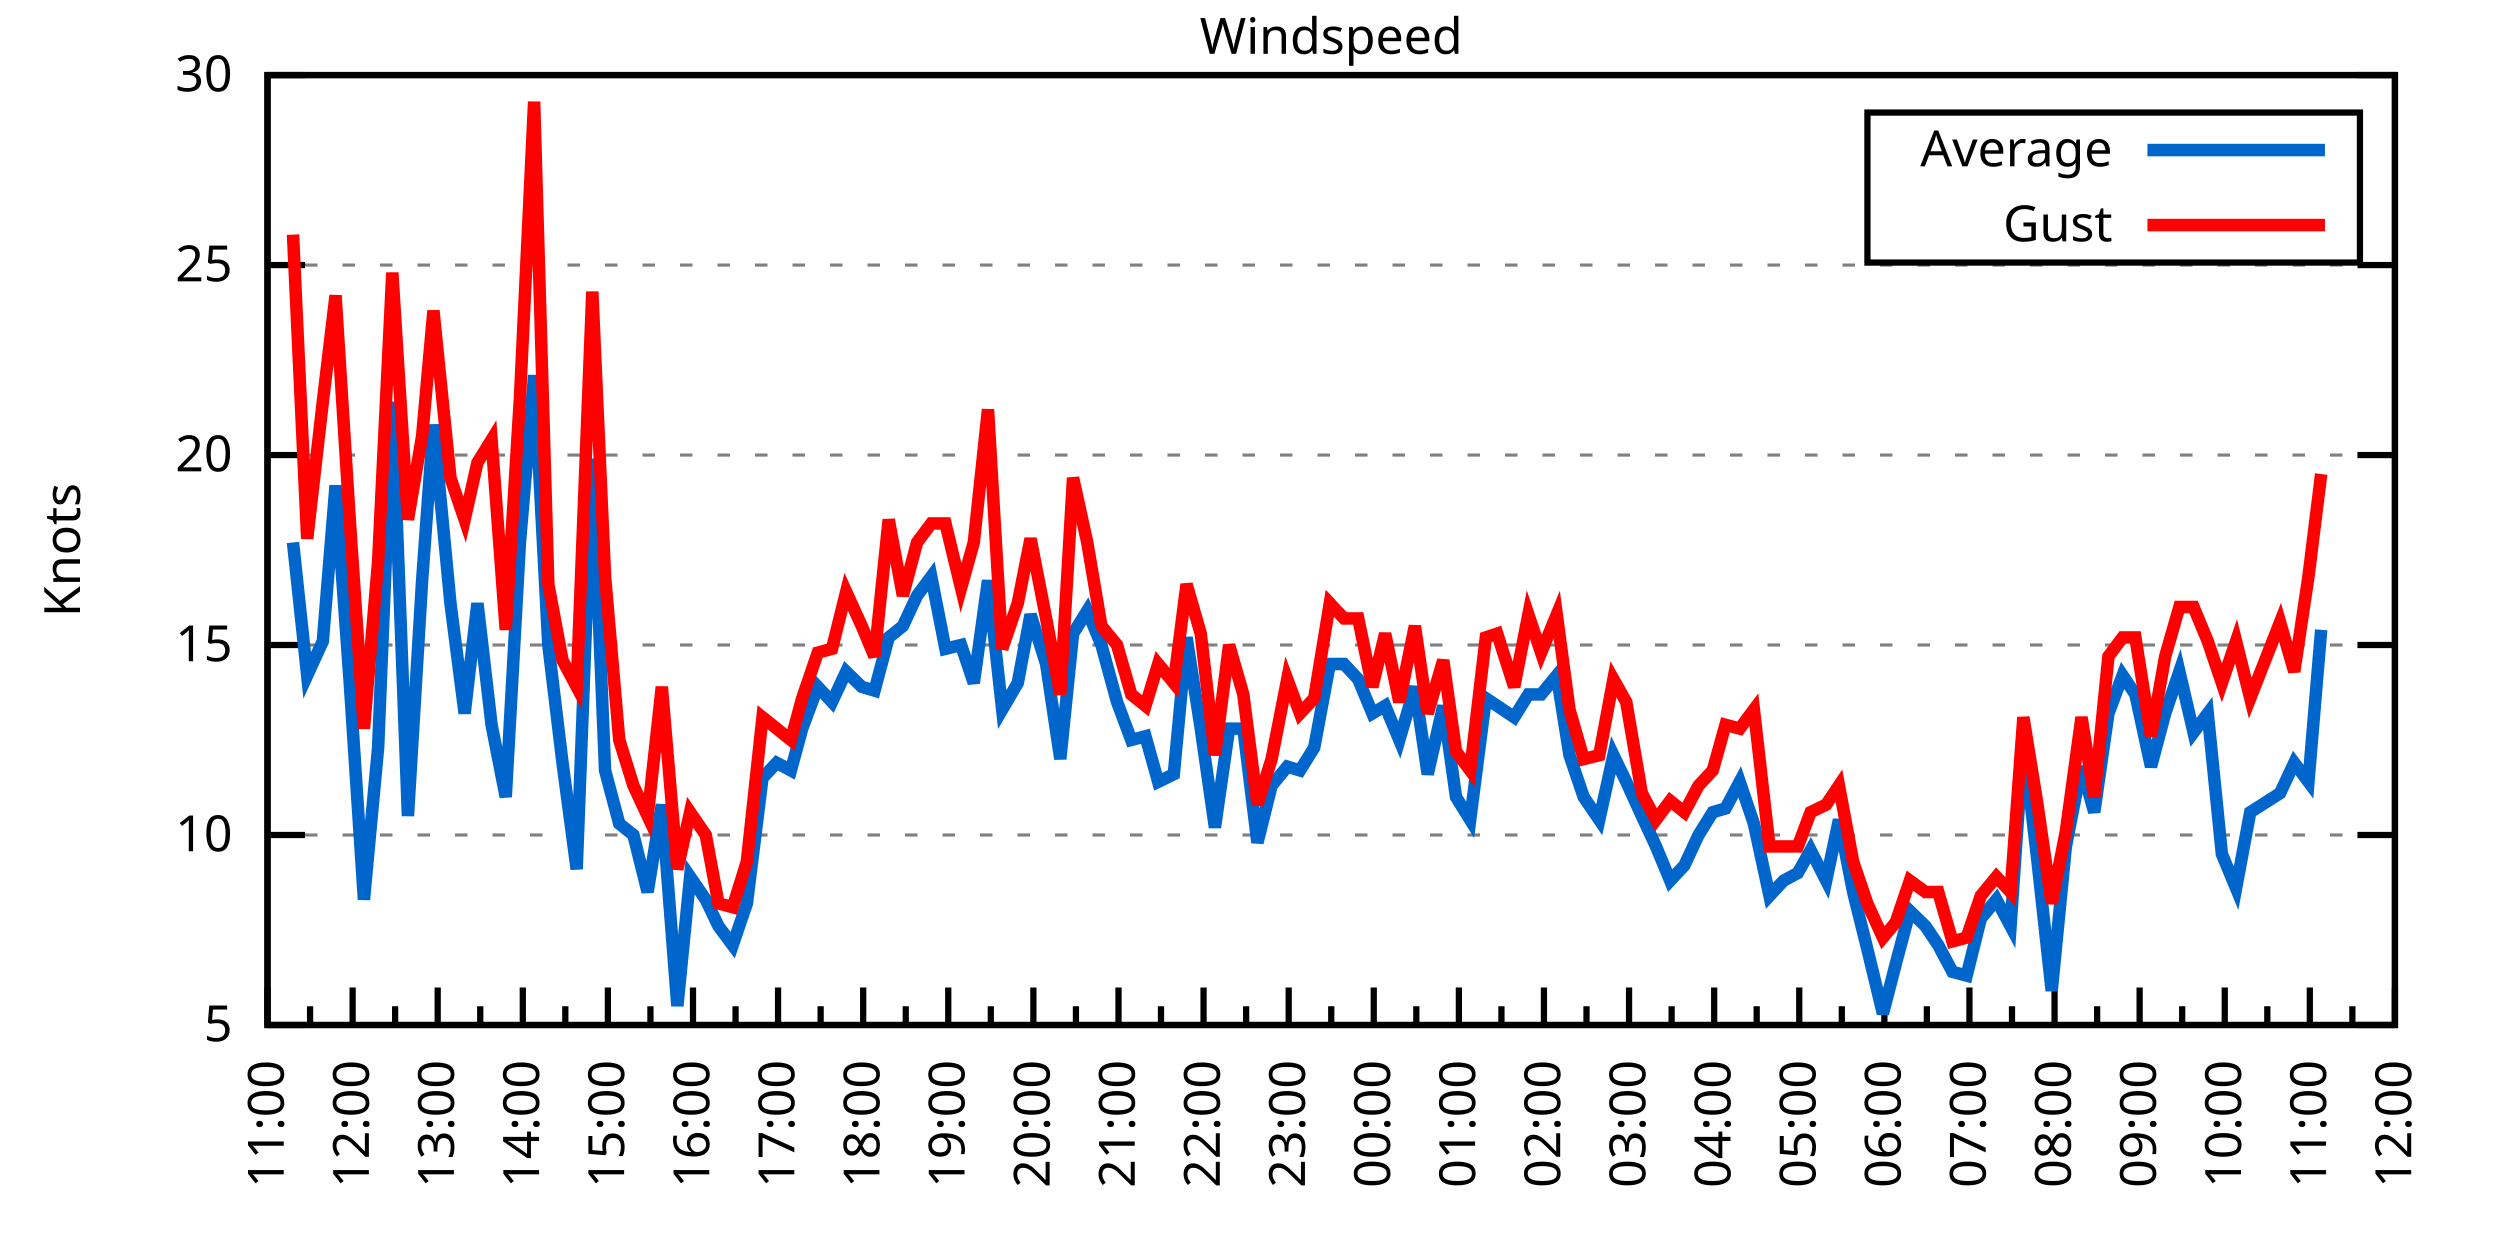
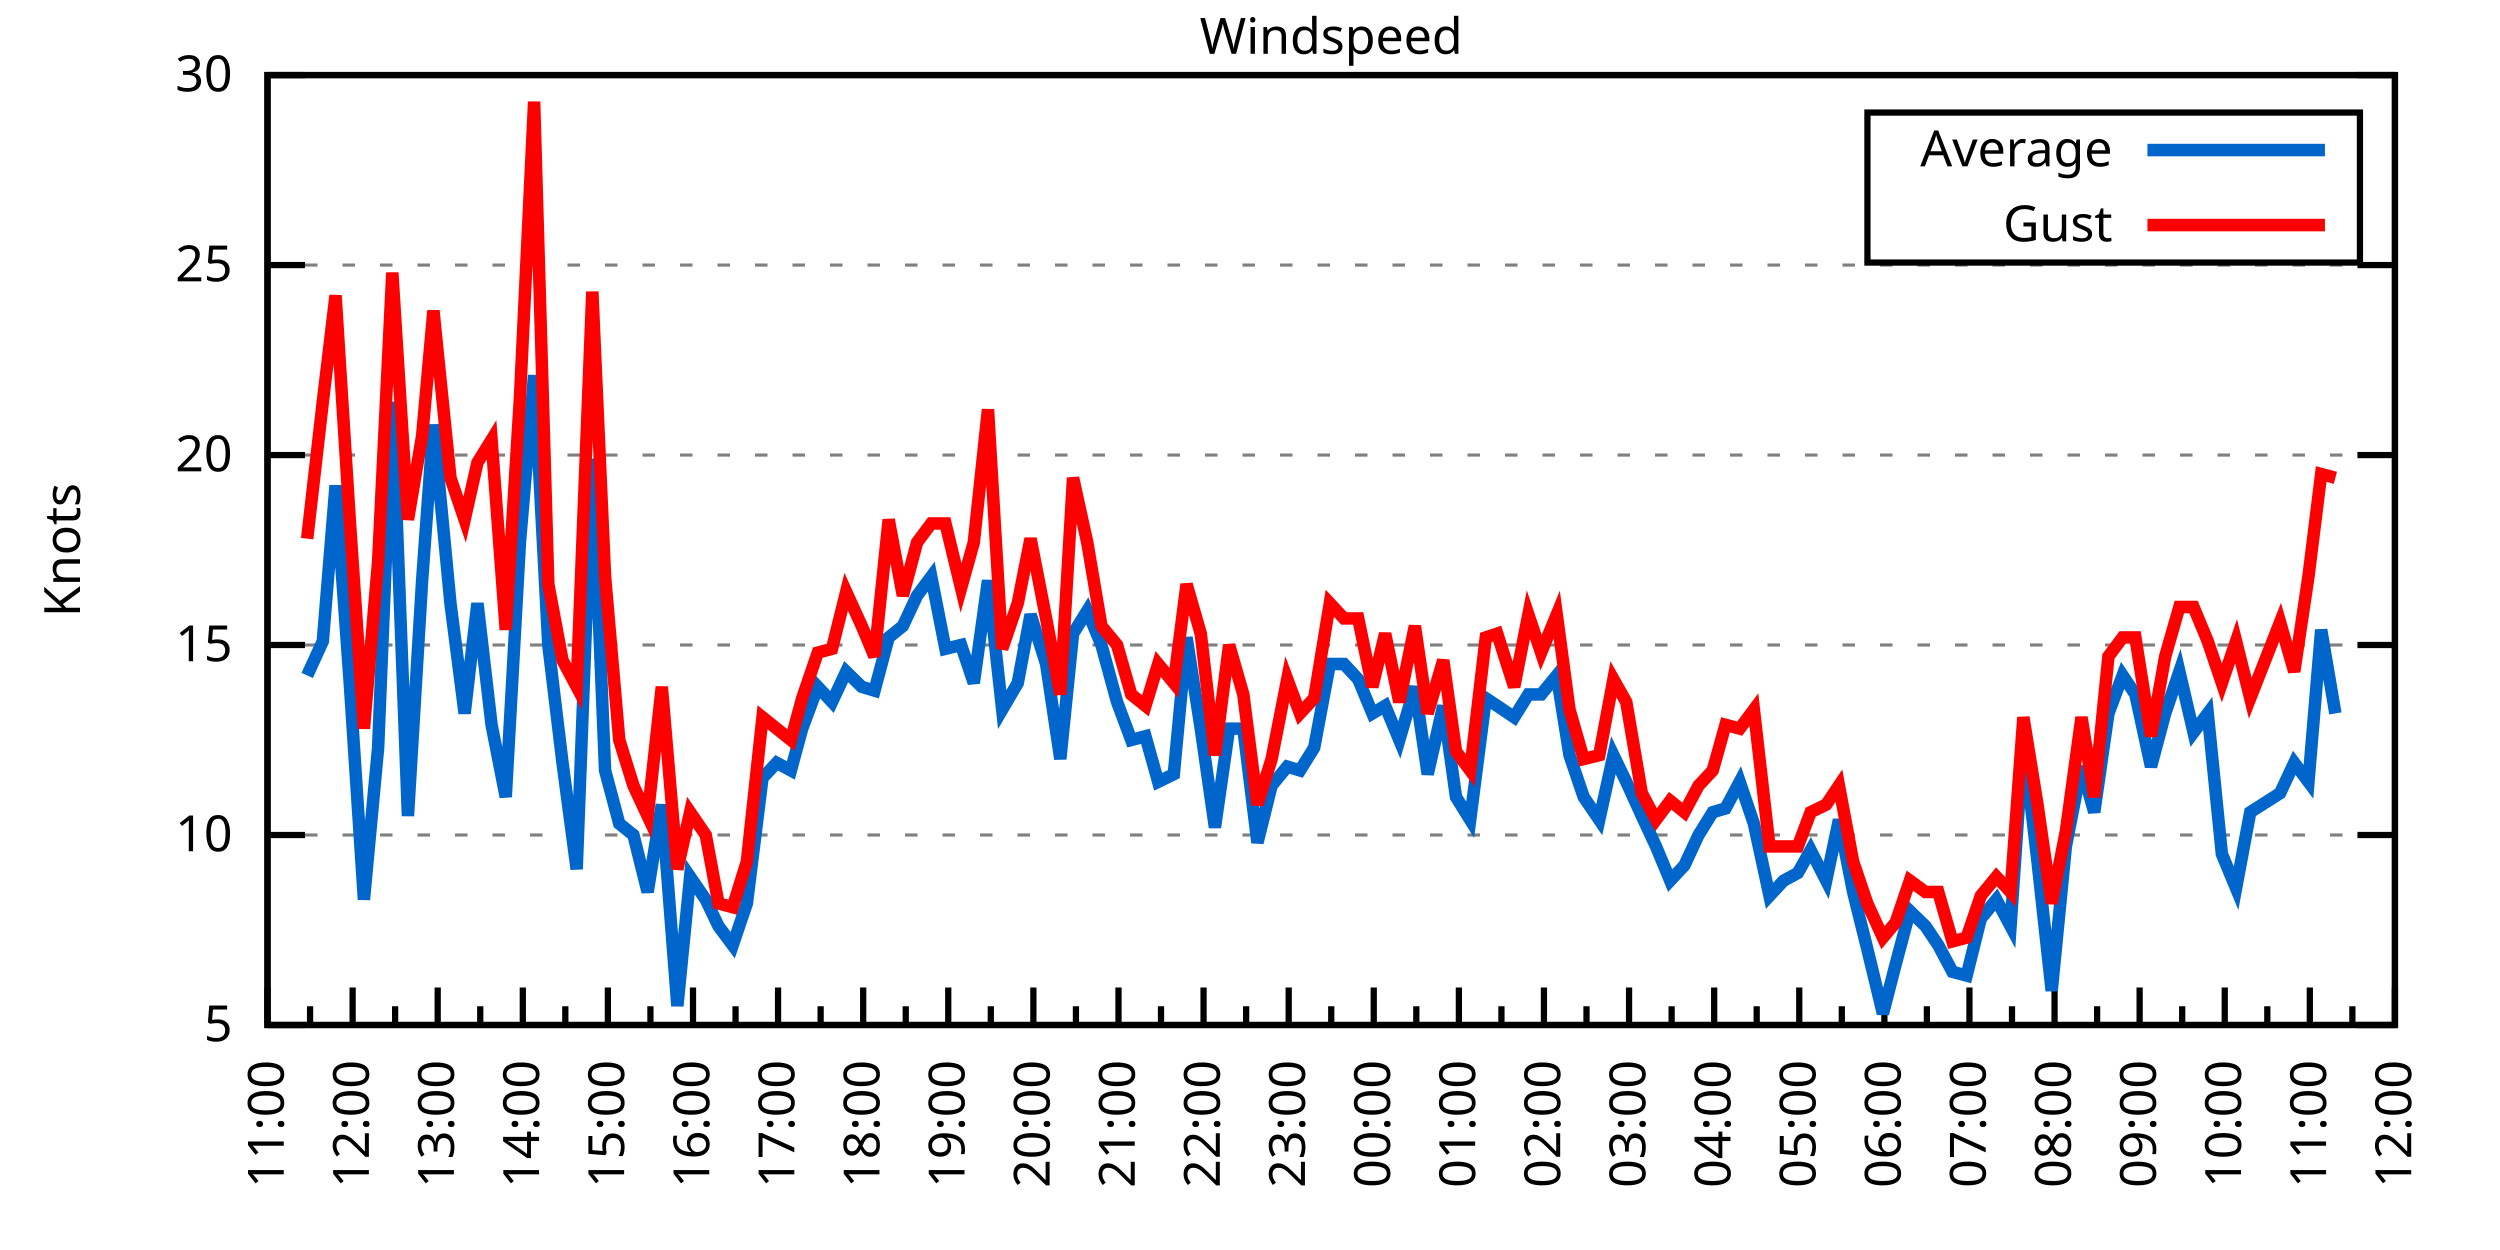
<svg xmlns="http://www.w3.org/2000/svg" xmlns:xlink="http://www.w3.org/1999/xlink" width="400" height="200" viewBox="0 0 400 200">
  <g id="gnuplot_canvas">
    <rect x="0" y="0" width="400" height="200" fill="none" />
    <defs>
      <circle id="gpDot" r="0.5" stroke-width="0.5" stroke="currentColor" />
      <path id="gpPt0" stroke-width="0.333" stroke="currentColor" d="M-1,0 h2 M0,-1 v2" />
      <path id="gpPt1" stroke-width="0.333" stroke="currentColor" d="M-1,-1 L1,1 M1,-1 L-1,1" />
      <path id="gpPt2" stroke-width="0.333" stroke="currentColor" d="M-1,0 L1,0 M0,-1 L0,1 M-1,-1 L1,1 M-1,1 L1,-1" />
      <rect id="gpPt3" stroke-width="0.333" stroke="currentColor" x="-1" y="-1" width="2" height="2" />
      <rect id="gpPt4" stroke-width="0.333" stroke="currentColor" fill="currentColor" x="-1" y="-1" width="2" height="2" />
      <circle id="gpPt5" stroke-width="0.333" stroke="currentColor" cx="0" cy="0" r="1" />
      <use xlink:href="#gpPt5" id="gpPt6" fill="currentColor" stroke="none" />
      <path id="gpPt7" stroke-width="0.333" stroke="currentColor" d="M0,-1.33 L-1.33,0.67 L1.33,0.67 z" />
      <use xlink:href="#gpPt7" id="gpPt8" fill="currentColor" stroke="none" />
      <use xlink:href="#gpPt7" id="gpPt9" stroke="currentColor" transform="rotate(180)" />
      <use xlink:href="#gpPt9" id="gpPt10" fill="currentColor" stroke="none" />
      <use xlink:href="#gpPt3" id="gpPt11" stroke="currentColor" transform="rotate(45)" />
      <use xlink:href="#gpPt11" id="gpPt12" fill="currentColor" stroke="none" />
      <path id="gpPt13" stroke-width="0.333" stroke="currentColor" d="M0,1.330 L1.265,0.411 L0.782,-1.067 L-0.782,-1.076 L-1.265,0.411 z" />
      <use xlink:href="#gpPt13" id="gpPt14" fill="currentColor" stroke="none" />
      <filter id="textbox" filterUnits="objectBoundingBox" x="0" y="0" height="1" width="1">
        <feFlood flood-color="white" flood-opacity="1" result="bgnd" />
        <feComposite in="SourceGraphic" in2="bgnd" operator="atop" />
      </filter>
      <filter id="greybox" filterUnits="objectBoundingBox" x="0" y="0" height="1" width="1">
        <feFlood flood-color="lightgrey" flood-opacity="1" result="grey" />
        <feComposite in="SourceGraphic" in2="grey" operator="atop" />
      </filter>
    </defs>
    <g fill="none" color="white" stroke="currentColor" stroke-width="1.00" stroke-linecap="butt" stroke-linejoin="miter">
</g>
    <g fill="none" color="black" stroke="currentColor" stroke-width="1.00" stroke-linecap="butt" stroke-linejoin="miter">
      <g stroke="none" shape-rendering="crispEdges">
        <polygon fill="rgb(255, 255, 255)" points="42.80,164.00 383.18,164.00 383.18,12.02 42.80,12.02 " />
      </g>
    </g>
    <g fill="none" color="black" stroke="currentColor" stroke-width="1.00" stroke-linecap="butt" stroke-linejoin="miter">
</g>
    <g fill="none" color="black" stroke="black" stroke-width="0.50" stroke-linecap="butt" stroke-linejoin="miter">
</g>
    <g fill="none" color="gray" stroke="currentColor" stroke-width="0.50" stroke-linecap="butt" stroke-linejoin="miter">
      <path stroke="gray" stroke-dasharray="2,4" class="gridline" d="M42.80,164.00 L383.19,164.00  " />
    </g>
    <g fill="none" color="gray" stroke="gray" stroke-width="1.00" stroke-linecap="butt" stroke-linejoin="miter">
</g>
    <g fill="none" color="black" stroke="currentColor" stroke-width="1.00" stroke-linecap="butt" stroke-linejoin="miter">
      <path stroke="black" d="M42.80,164.00 L48.80,164.00 M383.19,164.00 L377.19,164.00  " />
      <g transform="translate(37.20,166.60)" stroke="none" fill="black" font-family="Sans" font-size="8.00" text-anchor="end">
        <text>
          <tspan font-family="Sans"> 5</tspan>
        </text>
      </g>
    </g>
    <g fill="none" color="black" stroke="currentColor" stroke-width="1.00" stroke-linecap="butt" stroke-linejoin="miter">
</g>
    <g fill="none" color="black" stroke="black" stroke-width="0.50" stroke-linecap="butt" stroke-linejoin="miter">
</g>
    <g fill="none" color="gray" stroke="currentColor" stroke-width="0.50" stroke-linecap="butt" stroke-linejoin="miter">
      <path stroke="gray" stroke-dasharray="2,4" class="gridline" d="M42.80,133.60 L383.19,133.60  " />
    </g>
    <g fill="none" color="gray" stroke="gray" stroke-width="1.00" stroke-linecap="butt" stroke-linejoin="miter">
</g>
    <g fill="none" color="black" stroke="currentColor" stroke-width="1.00" stroke-linecap="butt" stroke-linejoin="miter">
      <path stroke="black" d="M42.80,133.60 L48.80,133.60 M383.19,133.60 L377.19,133.60  " />
      <g transform="translate(37.20,136.20)" stroke="none" fill="black" font-family="Sans" font-size="8.00" text-anchor="end">
        <text>
          <tspan font-family="Sans"> 10</tspan>
        </text>
      </g>
    </g>
    <g fill="none" color="black" stroke="currentColor" stroke-width="1.00" stroke-linecap="butt" stroke-linejoin="miter">
</g>
    <g fill="none" color="black" stroke="black" stroke-width="0.50" stroke-linecap="butt" stroke-linejoin="miter">
</g>
    <g fill="none" color="gray" stroke="currentColor" stroke-width="0.50" stroke-linecap="butt" stroke-linejoin="miter">
      <path stroke="gray" stroke-dasharray="2,4" class="gridline" d="M42.80,103.20 L383.19,103.20  " />
    </g>
    <g fill="none" color="gray" stroke="gray" stroke-width="1.00" stroke-linecap="butt" stroke-linejoin="miter">
</g>
    <g fill="none" color="black" stroke="currentColor" stroke-width="1.00" stroke-linecap="butt" stroke-linejoin="miter">
      <path stroke="black" d="M42.80,103.20 L48.80,103.20 M383.19,103.20 L377.19,103.20  " />
      <g transform="translate(37.20,105.80)" stroke="none" fill="black" font-family="Sans" font-size="8.00" text-anchor="end">
        <text>
          <tspan font-family="Sans"> 15</tspan>
        </text>
      </g>
    </g>
    <g fill="none" color="black" stroke="currentColor" stroke-width="1.00" stroke-linecap="butt" stroke-linejoin="miter">
</g>
    <g fill="none" color="black" stroke="black" stroke-width="0.50" stroke-linecap="butt" stroke-linejoin="miter">
</g>
    <g fill="none" color="gray" stroke="currentColor" stroke-width="0.50" stroke-linecap="butt" stroke-linejoin="miter">
      <path stroke="gray" stroke-dasharray="2,4" class="gridline" d="M42.80,72.81 L383.19,72.81  " />
    </g>
    <g fill="none" color="gray" stroke="gray" stroke-width="1.00" stroke-linecap="butt" stroke-linejoin="miter">
</g>
    <g fill="none" color="black" stroke="currentColor" stroke-width="1.00" stroke-linecap="butt" stroke-linejoin="miter">
      <path stroke="black" d="M42.80,72.81 L48.80,72.81 M383.19,72.81 L377.19,72.81  " />
      <g transform="translate(37.20,75.41)" stroke="none" fill="black" font-family="Sans" font-size="8.00" text-anchor="end">
        <text>
          <tspan font-family="Sans"> 20</tspan>
        </text>
      </g>
    </g>
    <g fill="none" color="black" stroke="currentColor" stroke-width="1.00" stroke-linecap="butt" stroke-linejoin="miter">
</g>
    <g fill="none" color="black" stroke="black" stroke-width="0.50" stroke-linecap="butt" stroke-linejoin="miter">
</g>
    <g fill="none" color="gray" stroke="currentColor" stroke-width="0.50" stroke-linecap="butt" stroke-linejoin="miter">
      <path stroke="gray" stroke-dasharray="2,4" class="gridline" d="M42.80,42.41 L383.19,42.41  " />
    </g>
    <g fill="none" color="gray" stroke="gray" stroke-width="1.00" stroke-linecap="butt" stroke-linejoin="miter">
</g>
    <g fill="none" color="black" stroke="currentColor" stroke-width="1.00" stroke-linecap="butt" stroke-linejoin="miter">
      <path stroke="black" d="M42.80,42.41 L48.80,42.41 M383.19,42.41 L377.19,42.41  " />
      <g transform="translate(37.20,45.01)" stroke="none" fill="black" font-family="Sans" font-size="8.00" text-anchor="end">
        <text>
          <tspan font-family="Sans"> 25</tspan>
        </text>
      </g>
    </g>
    <g fill="none" color="black" stroke="currentColor" stroke-width="1.00" stroke-linecap="butt" stroke-linejoin="miter">
</g>
    <g fill="none" color="black" stroke="black" stroke-width="0.50" stroke-linecap="butt" stroke-linejoin="miter">
</g>
    <g fill="none" color="gray" stroke="currentColor" stroke-width="0.50" stroke-linecap="butt" stroke-linejoin="miter">
      <path stroke="gray" stroke-dasharray="2,4" class="gridline" d="M42.80,12.01 L383.19,12.01  " />
    </g>
    <g fill="none" color="gray" stroke="gray" stroke-width="1.00" stroke-linecap="butt" stroke-linejoin="miter">
</g>
    <g fill="none" color="black" stroke="currentColor" stroke-width="1.00" stroke-linecap="butt" stroke-linejoin="miter">
      <path stroke="black" d="M42.80,12.01 L48.80,12.01 M383.19,12.01 L377.19,12.01  " />
      <g transform="translate(37.20,14.61)" stroke="none" fill="black" font-family="Sans" font-size="8.00" text-anchor="end">
        <text>
          <tspan font-family="Sans"> 30</tspan>
        </text>
      </g>
    </g>
    <g fill="none" color="black" stroke="currentColor" stroke-width="1.00" stroke-linecap="butt" stroke-linejoin="miter">
      <path stroke="black" d="M42.80,164.00 L42.80,158.00  " />
      <g transform="translate(45.40,169.60) rotate(270)" stroke="none" fill="black" font-family="Sans" font-size="8.00" text-anchor="end">
        <text>
          <tspan font-family="Sans">11:00</tspan>
        </text>
      </g>
    </g>
    <g fill="none" color="black" stroke="currentColor" stroke-width="1.00" stroke-linecap="butt" stroke-linejoin="miter">
      <path stroke="black" d="M49.61,164.00 L49.61,161.00 M56.42,164.00 L56.42,158.00  " />
      <g transform="translate(59.02,169.60) rotate(270)" stroke="none" fill="black" font-family="Sans" font-size="8.00" text-anchor="end">
        <text>
          <tspan font-family="Sans">12:00</tspan>
        </text>
      </g>
    </g>
    <g fill="none" color="black" stroke="currentColor" stroke-width="1.00" stroke-linecap="butt" stroke-linejoin="miter">
      <path stroke="black" d="M63.22,164.00 L63.22,161.00 M70.03,164.00 L70.03,158.00  " />
      <g transform="translate(72.63,169.60) rotate(270)" stroke="none" fill="black" font-family="Sans" font-size="8.00" text-anchor="end">
        <text>
          <tspan font-family="Sans">13:00</tspan>
        </text>
      </g>
    </g>
    <g fill="none" color="black" stroke="currentColor" stroke-width="1.00" stroke-linecap="butt" stroke-linejoin="miter">
      <path stroke="black" d="M76.84,164.00 L76.84,161.00 M83.65,164.00 L83.65,158.00  " />
      <g transform="translate(86.25,169.60) rotate(270)" stroke="none" fill="black" font-family="Sans" font-size="8.00" text-anchor="end">
        <text>
          <tspan font-family="Sans">14:00</tspan>
        </text>
      </g>
    </g>
    <g fill="none" color="black" stroke="currentColor" stroke-width="1.00" stroke-linecap="butt" stroke-linejoin="miter">
      <path stroke="black" d="M90.45,164.00 L90.45,161.00 M97.26,164.00 L97.26,158.00  " />
      <g transform="translate(99.86,169.60) rotate(270)" stroke="none" fill="black" font-family="Sans" font-size="8.00" text-anchor="end">
        <text>
          <tspan font-family="Sans">15:00</tspan>
        </text>
      </g>
    </g>
    <g fill="none" color="black" stroke="currentColor" stroke-width="1.00" stroke-linecap="butt" stroke-linejoin="miter">
      <path stroke="black" d="M104.07,164.00 L104.07,161.00 M110.88,164.00 L110.88,158.00  " />
      <g transform="translate(113.48,169.60) rotate(270)" stroke="none" fill="black" font-family="Sans" font-size="8.00" text-anchor="end">
        <text>
          <tspan font-family="Sans">16:00</tspan>
        </text>
      </g>
    </g>
    <g fill="none" color="black" stroke="currentColor" stroke-width="1.00" stroke-linecap="butt" stroke-linejoin="miter">
      <path stroke="black" d="M117.69,164.00 L117.69,161.00 M124.49,164.00 L124.49,158.00  " />
      <g transform="translate(127.09,169.60) rotate(270)" stroke="none" fill="black" font-family="Sans" font-size="8.00" text-anchor="end">
        <text>
          <tspan font-family="Sans">17:00</tspan>
        </text>
      </g>
    </g>
    <g fill="none" color="black" stroke="currentColor" stroke-width="1.00" stroke-linecap="butt" stroke-linejoin="miter">
      <path stroke="black" d="M131.30,164.00 L131.30,161.00 M138.11,164.00 L138.11,158.00  " />
      <g transform="translate(140.71,169.60) rotate(270)" stroke="none" fill="black" font-family="Sans" font-size="8.00" text-anchor="end">
        <text>
          <tspan font-family="Sans">18:00</tspan>
        </text>
      </g>
    </g>
    <g fill="none" color="black" stroke="currentColor" stroke-width="1.00" stroke-linecap="butt" stroke-linejoin="miter">
      <path stroke="black" d="M144.92,164.00 L144.92,161.00 M151.72,164.00 L151.72,158.00  " />
      <g transform="translate(154.32,169.60) rotate(270)" stroke="none" fill="black" font-family="Sans" font-size="8.00" text-anchor="end">
        <text>
          <tspan font-family="Sans">19:00</tspan>
        </text>
      </g>
    </g>
    <g fill="none" color="black" stroke="currentColor" stroke-width="1.00" stroke-linecap="butt" stroke-linejoin="miter">
      <path stroke="black" d="M158.53,164.00 L158.53,161.00 M165.34,164.00 L165.34,158.00  " />
      <g transform="translate(167.94,169.60) rotate(270)" stroke="none" fill="black" font-family="Sans" font-size="8.00" text-anchor="end">
        <text>
          <tspan font-family="Sans">20:00</tspan>
        </text>
      </g>
    </g>
    <g fill="none" color="black" stroke="currentColor" stroke-width="1.00" stroke-linecap="butt" stroke-linejoin="miter">
      <path stroke="black" d="M172.15,164.00 L172.15,161.00 M178.96,164.00 L178.96,158.00  " />
      <g transform="translate(181.56,169.60) rotate(270)" stroke="none" fill="black" font-family="Sans" font-size="8.00" text-anchor="end">
        <text>
          <tspan font-family="Sans">21:00</tspan>
        </text>
      </g>
    </g>
    <g fill="none" color="black" stroke="currentColor" stroke-width="1.00" stroke-linecap="butt" stroke-linejoin="miter">
      <path stroke="black" d="M185.76,164.00 L185.76,161.00 M192.57,164.00 L192.57,158.00  " />
      <g transform="translate(195.17,169.60) rotate(270)" stroke="none" fill="black" font-family="Sans" font-size="8.00" text-anchor="end">
        <text>
          <tspan font-family="Sans">22:00</tspan>
        </text>
      </g>
    </g>
    <g fill="none" color="black" stroke="currentColor" stroke-width="1.00" stroke-linecap="butt" stroke-linejoin="miter">
      <path stroke="black" d="M199.38,164.00 L199.38,161.00 M206.19,164.00 L206.19,158.00  " />
      <g transform="translate(208.79,169.60) rotate(270)" stroke="none" fill="black" font-family="Sans" font-size="8.00" text-anchor="end">
        <text>
          <tspan font-family="Sans">23:00</tspan>
        </text>
      </g>
    </g>
    <g fill="none" color="black" stroke="currentColor" stroke-width="1.00" stroke-linecap="butt" stroke-linejoin="miter">
      <path stroke="black" d="M213.00,164.00 L213.00,161.00 M219.80,164.00 L219.80,158.00  " />
      <g transform="translate(222.40,169.60) rotate(270)" stroke="none" fill="black" font-family="Sans" font-size="8.00" text-anchor="end">
        <text>
          <tspan font-family="Sans">00:00</tspan>
        </text>
      </g>
    </g>
    <g fill="none" color="black" stroke="currentColor" stroke-width="1.00" stroke-linecap="butt" stroke-linejoin="miter">
      <path stroke="black" d="M226.61,164.00 L226.61,161.00 M233.42,164.00 L233.42,158.00  " />
      <g transform="translate(236.02,169.60) rotate(270)" stroke="none" fill="black" font-family="Sans" font-size="8.00" text-anchor="end">
        <text>
          <tspan font-family="Sans">01:00</tspan>
        </text>
      </g>
    </g>
    <g fill="none" color="black" stroke="currentColor" stroke-width="1.00" stroke-linecap="butt" stroke-linejoin="miter">
      <path stroke="black" d="M240.23,164.00 L240.23,161.00 M247.03,164.00 L247.03,158.00  " />
      <g transform="translate(249.63,169.60) rotate(270)" stroke="none" fill="black" font-family="Sans" font-size="8.00" text-anchor="end">
        <text>
          <tspan font-family="Sans">02:00</tspan>
        </text>
      </g>
    </g>
    <g fill="none" color="black" stroke="currentColor" stroke-width="1.00" stroke-linecap="butt" stroke-linejoin="miter">
      <path stroke="black" d="M253.84,164.00 L253.84,161.00 M260.65,164.00 L260.65,158.00  " />
      <g transform="translate(263.25,169.60) rotate(270)" stroke="none" fill="black" font-family="Sans" font-size="8.00" text-anchor="end">
        <text>
          <tspan font-family="Sans">03:00</tspan>
        </text>
      </g>
    </g>
    <g fill="none" color="black" stroke="currentColor" stroke-width="1.00" stroke-linecap="butt" stroke-linejoin="miter">
      <path stroke="black" d="M267.46,164.00 L267.46,161.00 M274.27,164.00 L274.27,158.00  " />
      <g transform="translate(276.87,169.60) rotate(270)" stroke="none" fill="black" font-family="Sans" font-size="8.00" text-anchor="end">
        <text>
          <tspan font-family="Sans">04:00</tspan>
        </text>
      </g>
    </g>
    <g fill="none" color="black" stroke="currentColor" stroke-width="1.00" stroke-linecap="butt" stroke-linejoin="miter">
      <path stroke="black" d="M281.07,164.00 L281.07,161.00 M287.88,164.00 L287.88,158.00  " />
      <g transform="translate(290.48,169.60) rotate(270)" stroke="none" fill="black" font-family="Sans" font-size="8.00" text-anchor="end">
        <text>
          <tspan font-family="Sans">05:00</tspan>
        </text>
      </g>
    </g>
    <g fill="none" color="black" stroke="currentColor" stroke-width="1.00" stroke-linecap="butt" stroke-linejoin="miter">
      <path stroke="black" d="M294.69,164.00 L294.69,161.00 M301.50,164.00 L301.50,158.00  " />
      <g transform="translate(304.10,169.60) rotate(270)" stroke="none" fill="black" font-family="Sans" font-size="8.00" text-anchor="end">
        <text>
          <tspan font-family="Sans">06:00</tspan>
        </text>
      </g>
    </g>
    <g fill="none" color="black" stroke="currentColor" stroke-width="1.00" stroke-linecap="butt" stroke-linejoin="miter">
      <path stroke="black" d="M308.30,164.00 L308.30,161.00 M315.11,164.00 L315.11,158.00  " />
      <g transform="translate(317.71,169.60) rotate(270)" stroke="none" fill="black" font-family="Sans" font-size="8.00" text-anchor="end">
        <text>
          <tspan font-family="Sans">07:00</tspan>
        </text>
      </g>
    </g>
    <g fill="none" color="black" stroke="currentColor" stroke-width="1.00" stroke-linecap="butt" stroke-linejoin="miter">
      <path stroke="black" d="M321.92,164.00 L321.92,161.00 M328.73,164.00 L328.73,158.00  " />
      <g transform="translate(331.33,169.60) rotate(270)" stroke="none" fill="black" font-family="Sans" font-size="8.00" text-anchor="end">
        <text>
          <tspan font-family="Sans">08:00</tspan>
        </text>
      </g>
    </g>
    <g fill="none" color="black" stroke="currentColor" stroke-width="1.00" stroke-linecap="butt" stroke-linejoin="miter">
      <path stroke="black" d="M335.54,164.00 L335.54,161.00 M342.34,164.00 L342.34,158.00  " />
      <g transform="translate(344.94,169.60) rotate(270)" stroke="none" fill="black" font-family="Sans" font-size="8.00" text-anchor="end">
        <text>
          <tspan font-family="Sans">09:00</tspan>
        </text>
      </g>
    </g>
    <g fill="none" color="black" stroke="currentColor" stroke-width="1.00" stroke-linecap="butt" stroke-linejoin="miter">
      <path stroke="black" d="M349.15,164.00 L349.15,161.00 M355.96,164.00 L355.96,158.00  " />
      <g transform="translate(358.56,169.60) rotate(270)" stroke="none" fill="black" font-family="Sans" font-size="8.00" text-anchor="end">
        <text>
          <tspan font-family="Sans">10:00</tspan>
        </text>
      </g>
    </g>
    <g fill="none" color="black" stroke="currentColor" stroke-width="1.00" stroke-linecap="butt" stroke-linejoin="miter">
      <path stroke="black" d="M362.77,164.00 L362.77,161.00 M369.57,164.00 L369.57,158.00  " />
      <g transform="translate(372.17,169.60) rotate(270)" stroke="none" fill="black" font-family="Sans" font-size="8.00" text-anchor="end">
        <text>
          <tspan font-family="Sans">11:00</tspan>
        </text>
      </g>
    </g>
    <g fill="none" color="black" stroke="currentColor" stroke-width="1.00" stroke-linecap="butt" stroke-linejoin="miter">
      <path stroke="black" d="M376.38,164.00 L376.38,161.00 M383.19,164.00 L383.19,158.00  " />
      <g transform="translate(385.79,169.60) rotate(270)" stroke="none" fill="black" font-family="Sans" font-size="8.00" text-anchor="end">
        <text>
          <tspan font-family="Sans">12:00</tspan>
        </text>
      </g>
    </g>
    <g fill="none" color="black" stroke="currentColor" stroke-width="1.00" stroke-linecap="butt" stroke-linejoin="miter">
</g>
    <g fill="none" color="black" stroke="currentColor" stroke-width="1.00" stroke-linecap="butt" stroke-linejoin="miter">
      <path stroke="black" d="M42.80,12.01 L42.80,164.00 L383.19,164.00 L383.19,12.01 L42.80,12.01 Z  " />
    </g>
    <g fill="none" color="black" stroke="currentColor" stroke-width="1.00" stroke-linecap="butt" stroke-linejoin="miter">
      <g transform="translate(12.80,88.01) rotate(270)" stroke="none" fill="black" font-family="Sans" font-size="8.00" text-anchor="middle">
        <text>
          <tspan font-family="Sans">Knots</tspan>
        </text>
      </g>
    </g>
    <g fill="none" color="black" stroke="currentColor" stroke-width="1.00" stroke-linecap="butt" stroke-linejoin="miter">
</g>
    <g fill="none" color="black" stroke="currentColor" stroke-width="1.00" stroke-linecap="butt" stroke-linejoin="miter">
      <path stroke="black" d="M298.79,42.01 L298.79,18.01 L377.59,18.01 L377.59,42.01 L298.79,42.01 Z  " />
    </g>
    <g id="Windspeed_plot_1">
      <g fill="none" color="white" stroke="black" stroke-width="2.00" stroke-linecap="butt" stroke-linejoin="miter">
</g>
      <g fill="none" color="black" stroke="currentColor" stroke-width="2.00" stroke-linecap="butt" stroke-linejoin="miter">
        <g transform="translate(337.99,26.61)" stroke="none" fill="black" font-family="Sans" font-size="8.00" text-anchor="end">
          <text>
            <tspan font-family="Sans">Average</tspan>
          </text>
        </g>
      </g>
      <g fill="none" color="black" stroke="currentColor" stroke-width="2.00" stroke-linecap="butt" stroke-linejoin="miter">
-         <path stroke="rgb(  0, 102, 204)" d="M343.59,24.01 L371.99,24.01 M46.88,86.79 L49.15,108.07 L51.65,102.60 L53.69,77.67 L55.96,109.28 L58.23,143.94   L60.50,119.62 L62.77,64.29 L65.27,130.56 L67.54,92.87 L69.35,67.94 L72.07,96.52 L74.34,114.15 L76.39,96.52   L78.65,115.97 L80.92,127.52 L83.19,86.79 L85.46,60.04 L87.73,103.20 L90.00,122.05 L92.27,139.07 L94.77,73.41   L96.81,123.27 L99.08,131.78 L101.35,133.60 L103.62,142.72 L105.89,128.74 L108.38,160.96 L110.42,140.29 L112.92,143.94   L114.96,148.19 L117.23,151.23 L119.50,144.55 L122.00,124.48 L124.27,122.05 L126.54,123.27 L128.35,116.58 L130.85,109.89   L133.12,112.32 L135.39,107.46 L137.88,109.89 L139.92,110.50 L142.19,101.99 L144.46,100.16 L146.73,95.30 L149.00,92.26   L151.27,103.81 L153.77,103.20 L155.81,109.28 L158.08,92.87 L160.35,113.54 L162.84,109.28 L164.89,98.34 L167.38,106.24   L169.65,121.44 L171.69,101.38 L173.96,97.73 L176.23,103.20 L178.73,112.32 L181.00,118.40 L183.27,117.80 L185.31,125.09   L187.81,123.87 L189.85,101.99 L192.12,116.58 L194.39,132.39 L196.66,116.58 L198.93,116.58 L201.19,134.82 L203.46,125.70   L205.96,122.66 L208.00,123.27 L210.27,119.62 L212.77,106.24 L215.04,106.24 L217.31,108.68 L219.58,114.15 L221.62,112.93   L223.89,118.40 L226.38,109.89 L228.43,123.87 L230.92,112.93 L232.96,127.52 L235.23,131.17 L237.73,111.72 L239.55,112.93   L242.27,114.76 L244.54,111.11 L246.58,111.11 L249.08,108.07 L251.12,120.83 L253.39,127.52 L255.88,131.17 L258.15,120.83   L260.20,125.09 L262.69,130.56 L264.96,135.43 L267.23,140.90 L269.50,138.47 L271.77,133.60 L274.04,129.95 L276.08,129.35   L278.35,125.09 L280.62,131.78 L283.12,143.33 L285.38,140.90 L287.65,139.68 L289.70,136.03 L292.19,140.90 L294.23,131.17   L296.50,142.72 L298.77,151.84 L301.27,162.18 L303.31,154.27 L305.58,145.76 L308.08,148.19 L310.12,151.23 L312.39,155.49   L314.66,156.10 L316.93,146.98 L319.42,143.94 L321.69,148.19 L323.74,118.40 L326.00,137.86 L328.27,158.53 L330.54,135.43   L333.04,122.66 L335.08,129.95 L337.35,114.15 L339.62,108.07 L341.66,111.11 L344.16,122.66 L346.43,114.15 L348.70,107.46   L350.97,117.19 L353.24,114.15 L355.50,136.64 L357.77,142.11 L360.04,129.95 L364.81,126.91 L367.08,122.05 L369.35,125.09   L371.39,100.77  " />
+         <path stroke="rgb(  0, 102, 204)" d="M343.59,24.01 L371.99,24.01 M49.15,108.07 L51.65,102.60 L53.69,77.67 L55.96,109.28 L58.23,143.94 L60.50,119.62   L62.77,64.29 L65.27,130.56 L67.54,92.87 L69.35,67.94 L72.07,96.52 L74.34,114.15 L76.39,96.52 L78.65,115.97   L80.92,127.52 L83.19,86.79 L85.46,60.04 L87.73,103.20 L90.00,122.05 L92.27,139.07 L94.77,73.41 L96.81,123.27   L99.08,131.78 L101.35,133.60 L103.62,142.72 L105.89,128.74 L108.38,160.96 L110.42,140.29 L112.92,143.94 L114.96,148.19   L117.23,151.23 L119.50,144.55 L122.00,124.48 L124.27,122.05 L126.54,123.27 L128.35,116.58 L130.85,109.89 L133.12,112.32   L135.39,107.46 L137.88,109.89 L139.92,110.50 L142.19,101.99 L144.46,100.16 L146.73,95.30 L149.00,92.26 L151.27,103.81   L153.77,103.20 L155.81,109.28 L158.08,92.87 L160.35,113.54 L162.84,109.28 L164.89,98.34 L167.38,106.24 L169.65,121.44   L171.69,101.38 L173.96,97.73 L176.23,103.20 L178.73,112.32 L181.00,118.40 L183.27,117.80 L185.31,125.09 L187.81,123.87   L189.85,101.99 L192.12,116.58 L194.39,132.39 L196.66,116.58 L198.93,116.58 L201.19,134.82 L203.46,125.70 L205.96,122.66   L208.00,123.27 L210.27,119.62 L212.77,106.24 L215.04,106.24 L217.31,108.68 L219.58,114.15 L221.62,112.93 L223.89,118.40   L226.38,109.89 L228.43,123.87 L230.92,112.93 L232.96,127.52 L235.23,131.17 L237.73,111.72 L239.55,112.93 L242.27,114.76   L244.54,111.11 L246.58,111.11 L249.08,108.07 L251.12,120.83 L253.39,127.52 L255.88,131.17 L258.15,120.83 L260.20,125.09   L262.69,130.56 L264.96,135.43 L267.23,140.90 L269.50,138.47 L271.77,133.60 L274.04,129.95 L276.08,129.35 L278.35,125.09   L280.62,131.78 L283.12,143.33 L285.38,140.90 L287.65,139.68 L289.70,136.03 L292.19,140.90 L294.23,131.17 L296.50,142.72   L298.77,151.84 L301.27,162.18 L303.31,154.27 L305.58,145.76 L308.08,148.19 L310.12,151.23 L312.39,155.49 L314.66,156.10   L316.93,146.98 L319.42,143.94 L321.69,148.19 L323.74,118.40 L326.00,137.86 L328.27,158.53 L330.54,135.43 L333.04,122.66   L335.08,129.95 L337.35,114.15 L339.62,108.07 L341.66,111.11 L344.16,122.66 L346.43,114.15 L348.70,107.46 L350.97,117.19   L353.24,114.15 L355.50,136.64 L357.77,142.11 L360.04,129.95 L364.81,126.91 L367.08,122.05 L369.35,125.09 L371.39,100.77   L373.66,114.15  " />
      </g>
    </g>
    <g id="Windspeed_plot_2">
      <g fill="none" color="black" stroke="currentColor" stroke-width="2.00" stroke-linecap="butt" stroke-linejoin="miter">
        <g transform="translate(337.99,38.61)" stroke="none" fill="black" font-family="Sans" font-size="8.00" text-anchor="end">
          <text>
            <tspan font-family="Sans">Gust</tspan>
          </text>
        </g>
      </g>
      <g fill="none" color="black" stroke="currentColor" stroke-width="2.00" stroke-linecap="butt" stroke-linejoin="miter">
-         <path stroke="rgb(255,   0,   0)" d="M343.59,36.01 L371.99,36.01 M46.88,37.54 L49.15,86.18 L51.65,64.29 L53.69,47.27 L55.96,83.14 L58.23,116.58   L60.50,89.83 L62.77,43.62 L65.27,83.14 L67.54,69.77 L69.35,49.70 L72.07,76.45 L74.34,83.14 L76.39,74.02   L78.65,70.37 L80.92,100.77 L83.19,63.69 L85.46,16.27 L87.73,93.48 L90.00,105.64 L92.27,109.89 L94.77,46.66   L96.81,92.26 L99.08,118.40 L101.35,125.70 L103.62,130.56 L105.89,109.89 L108.38,139.07 L110.42,129.95 L112.92,133.60   L114.96,144.55 L117.23,145.15 L119.50,137.86 L122.00,114.76 L124.27,116.58 L126.54,118.40 L128.35,111.72 L130.85,104.42   L133.12,103.81 L135.39,94.69 L137.88,100.16 L139.92,105.03 L142.19,83.14 L144.46,95.30 L146.73,86.79 L149.00,83.75   L151.27,83.75 L153.77,94.08 L155.81,86.79 L158.08,65.51 L160.35,103.81 L162.84,96.52 L164.89,86.18 L167.38,98.95   L169.65,111.11 L171.69,76.45 L173.96,86.79 L176.23,100.16 L178.73,103.20 L181.00,111.11 L183.27,112.93 L185.31,106.24   L187.81,109.28 L189.85,93.48 L192.12,101.38 L194.39,120.83 L196.66,103.20 L198.93,111.11 L201.19,128.74 L203.46,121.44   L205.96,108.68 L208.00,114.15 L210.27,111.72 L212.77,96.52 L215.04,98.95 L217.31,98.95 L219.58,109.89 L221.62,101.38   L223.89,112.32 L226.38,100.16 L228.43,114.15 L230.92,105.64 L232.96,120.23 L235.23,123.27 L237.73,101.99 L239.55,101.38   L242.27,109.89 L244.54,98.34 L246.58,104.42 L249.08,98.34 L251.12,113.54 L253.39,121.44 L255.88,120.83 L258.15,108.68   L260.20,112.32 L262.69,126.91 L264.96,131.17 L267.23,128.13 L269.50,129.95 L271.77,125.70 L274.04,123.27 L276.08,115.97   L278.35,116.58 L280.62,113.54 L283.12,135.43 L285.38,135.43 L287.65,135.43 L289.70,129.95 L292.19,128.74 L294.23,125.70   L296.50,137.86 L298.77,144.55 L301.27,150.02 L303.31,147.59 L305.58,140.90 L308.08,142.72 L310.12,142.72 L312.39,150.62   L314.66,150.02 L316.93,143.33 L319.42,140.29 L321.69,142.72 L323.74,114.76 L326.00,128.74 L328.27,144.55 L330.54,132.99   L333.04,114.76 L335.08,127.52 L337.35,105.03 L339.62,101.99 L341.66,101.99 L344.16,117.80 L346.43,105.03 L348.70,97.12   L350.97,97.12 L353.24,102.60 L355.50,109.28 L357.77,102.60 L360.04,111.72 L364.81,99.56 L367.08,107.46 L369.35,92.26   L371.39,75.85  " />
+         <path stroke="rgb(255,   0,   0)" d="M343.59,36.01 L371.99,36.01 M49.15,86.18 L51.65,64.29 L53.69,47.27 L55.96,83.14 L58.23,116.58 L60.50,89.83   L62.77,43.62 L65.27,83.14 L67.54,69.77 L69.35,49.70 L72.07,76.45 L74.34,83.14 L76.39,74.02 L78.65,70.37   L80.92,100.77 L83.19,63.69 L85.46,16.27 L87.73,93.48 L90.00,105.64 L92.27,109.89 L94.77,46.66 L96.81,92.26   L99.08,118.40 L101.35,125.70 L103.62,130.56 L105.89,109.89 L108.38,139.07 L110.42,129.95 L112.92,133.60 L114.96,144.55   L117.23,145.15 L119.50,137.86 L122.00,114.76 L124.27,116.58 L126.54,118.40 L128.35,111.72 L130.85,104.42 L133.12,103.81   L135.39,94.69 L137.88,100.16 L139.92,105.03 L142.19,83.14 L144.46,95.30 L146.73,86.79 L149.00,83.75 L151.27,83.75   L153.77,94.08 L155.81,86.79 L158.08,65.51 L160.35,103.81 L162.84,96.52 L164.89,86.18 L167.38,98.95 L169.65,111.11   L171.69,76.45 L173.96,86.79 L176.23,100.16 L178.73,103.20 L181.00,111.11 L183.27,112.93 L185.31,106.24 L187.81,109.28   L189.85,93.48 L192.12,101.38 L194.39,120.83 L196.66,103.20 L198.93,111.11 L201.19,128.74 L203.46,121.44 L205.96,108.68   L208.00,114.15 L210.27,111.72 L212.77,96.52 L215.04,98.95 L217.31,98.95 L219.58,109.89 L221.62,101.38 L223.89,112.32   L226.38,100.16 L228.43,114.15 L230.92,105.64 L232.96,120.23 L235.23,123.27 L237.73,101.99 L239.55,101.38 L242.27,109.89   L244.54,98.34 L246.58,104.42 L249.08,98.34 L251.12,113.54 L253.39,121.44 L255.88,120.83 L258.15,108.68 L260.20,112.32   L262.69,126.91 L264.96,131.17 L267.23,128.13 L269.50,129.95 L271.77,125.70 L274.04,123.27 L276.08,115.97 L278.35,116.58   L280.62,113.54 L283.12,135.43 L285.38,135.43 L287.65,135.43 L289.70,129.95 L292.19,128.74 L294.23,125.70 L296.50,137.86   L298.77,144.55 L301.27,150.02 L303.31,147.59 L305.58,140.90 L308.08,142.72 L310.12,142.72 L312.39,150.62 L314.66,150.02   L316.93,143.33 L319.42,140.29 L321.69,142.72 L323.74,114.76 L326.00,128.74 L328.27,144.55 L330.54,132.99 L333.04,114.76   L335.08,127.52 L337.35,105.03 L339.62,101.99 L341.66,101.99 L344.16,117.80 L346.43,105.03 L348.70,97.12 L350.97,97.12   L353.24,102.60 L355.50,109.28 L357.77,102.60 L360.04,111.72 L364.81,99.56 L367.08,107.46 L369.35,92.26 L371.39,75.85   L373.66,76.45  " />
      </g>
    </g>
    <g fill="none" color="black" stroke="currentColor" stroke-width="2.00" stroke-linecap="butt" stroke-linejoin="miter">
</g>
    <g fill="none" color="black" stroke="black" stroke-width="1.00" stroke-linecap="butt" stroke-linejoin="miter">
</g>
    <g fill="none" color="black" stroke="currentColor" stroke-width="1.00" stroke-linecap="butt" stroke-linejoin="miter">
      <path stroke="black" d="M42.80,12.01 L42.80,164.00 L383.19,164.00 L383.19,12.01 L42.80,12.01 Z  " />
    </g>
    <g fill="none" color="black" stroke="currentColor" stroke-width="1.00" stroke-linecap="butt" stroke-linejoin="miter">
      <g transform="translate(212.99,8.61)" stroke="none" fill="black" font-family="Sans" font-size="8.00" text-anchor="middle">
        <text>
          <tspan font-family="Sans">Windspeed</tspan>
        </text>
      </g>
    </g>
    <g fill="none" color="black" stroke="currentColor" stroke-width="1.00" stroke-linecap="butt" stroke-linejoin="miter">
</g>
  </g>
</svg>
